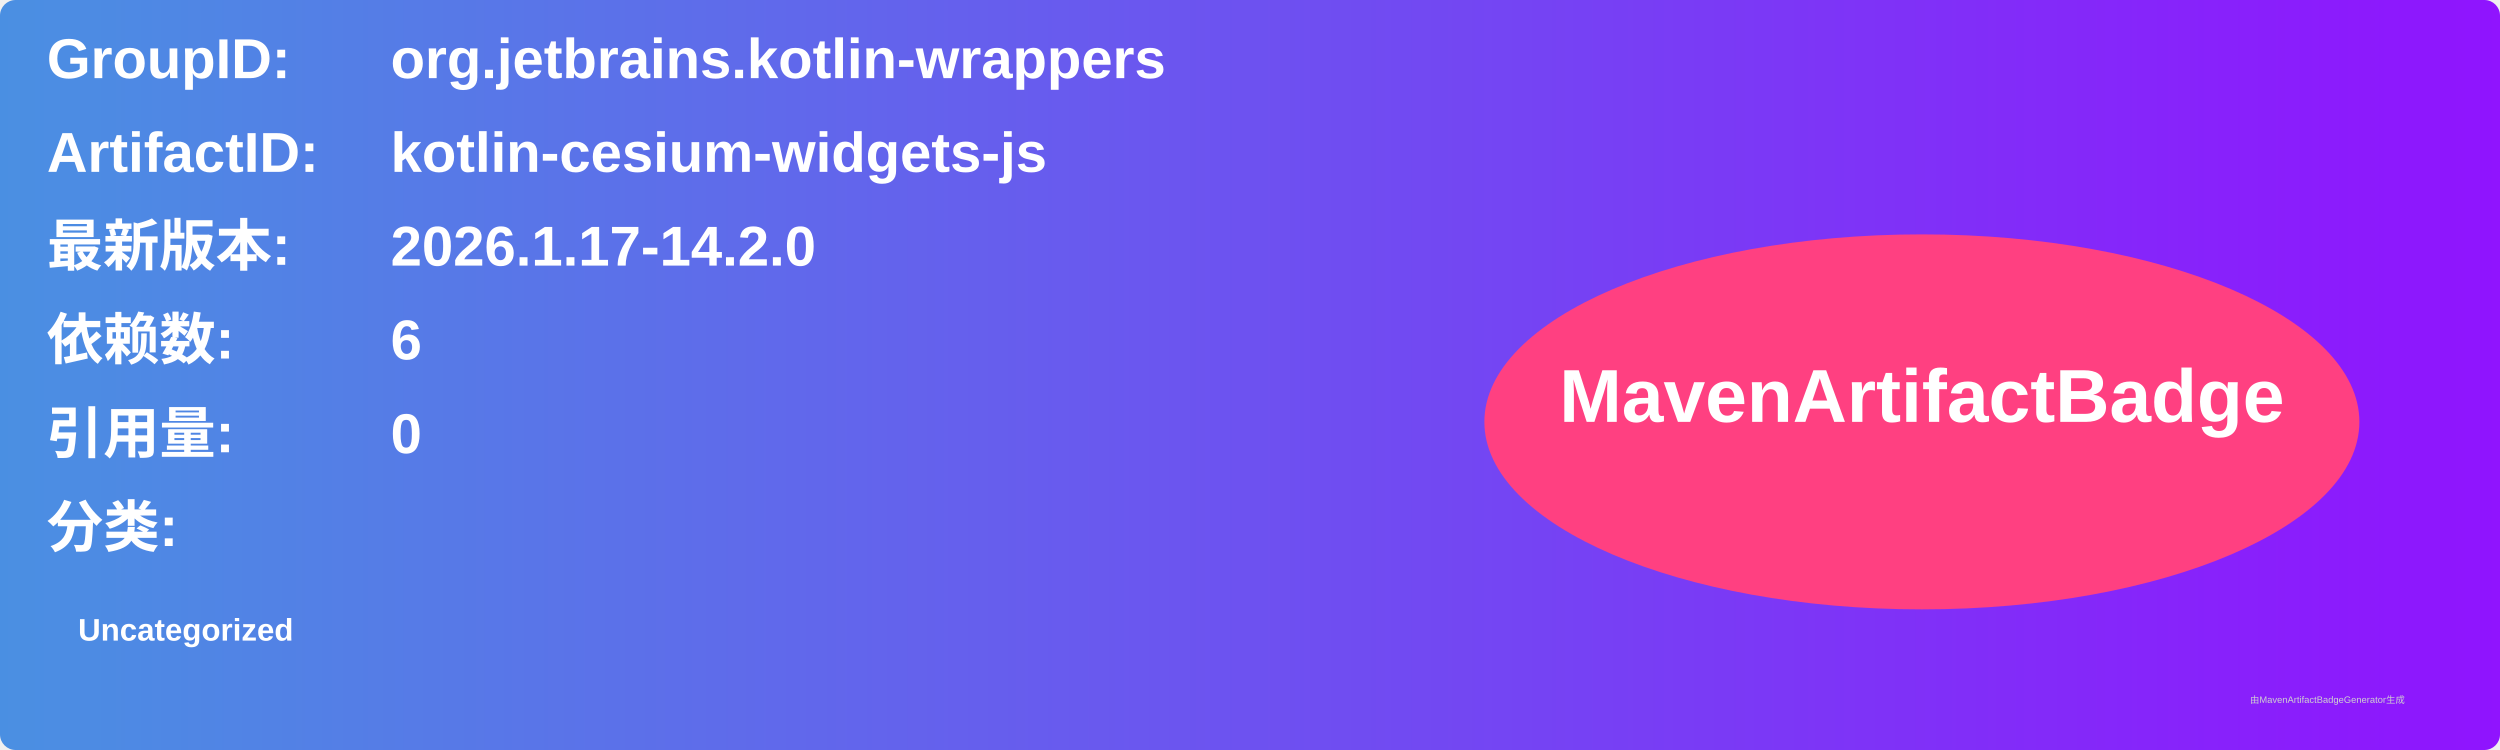
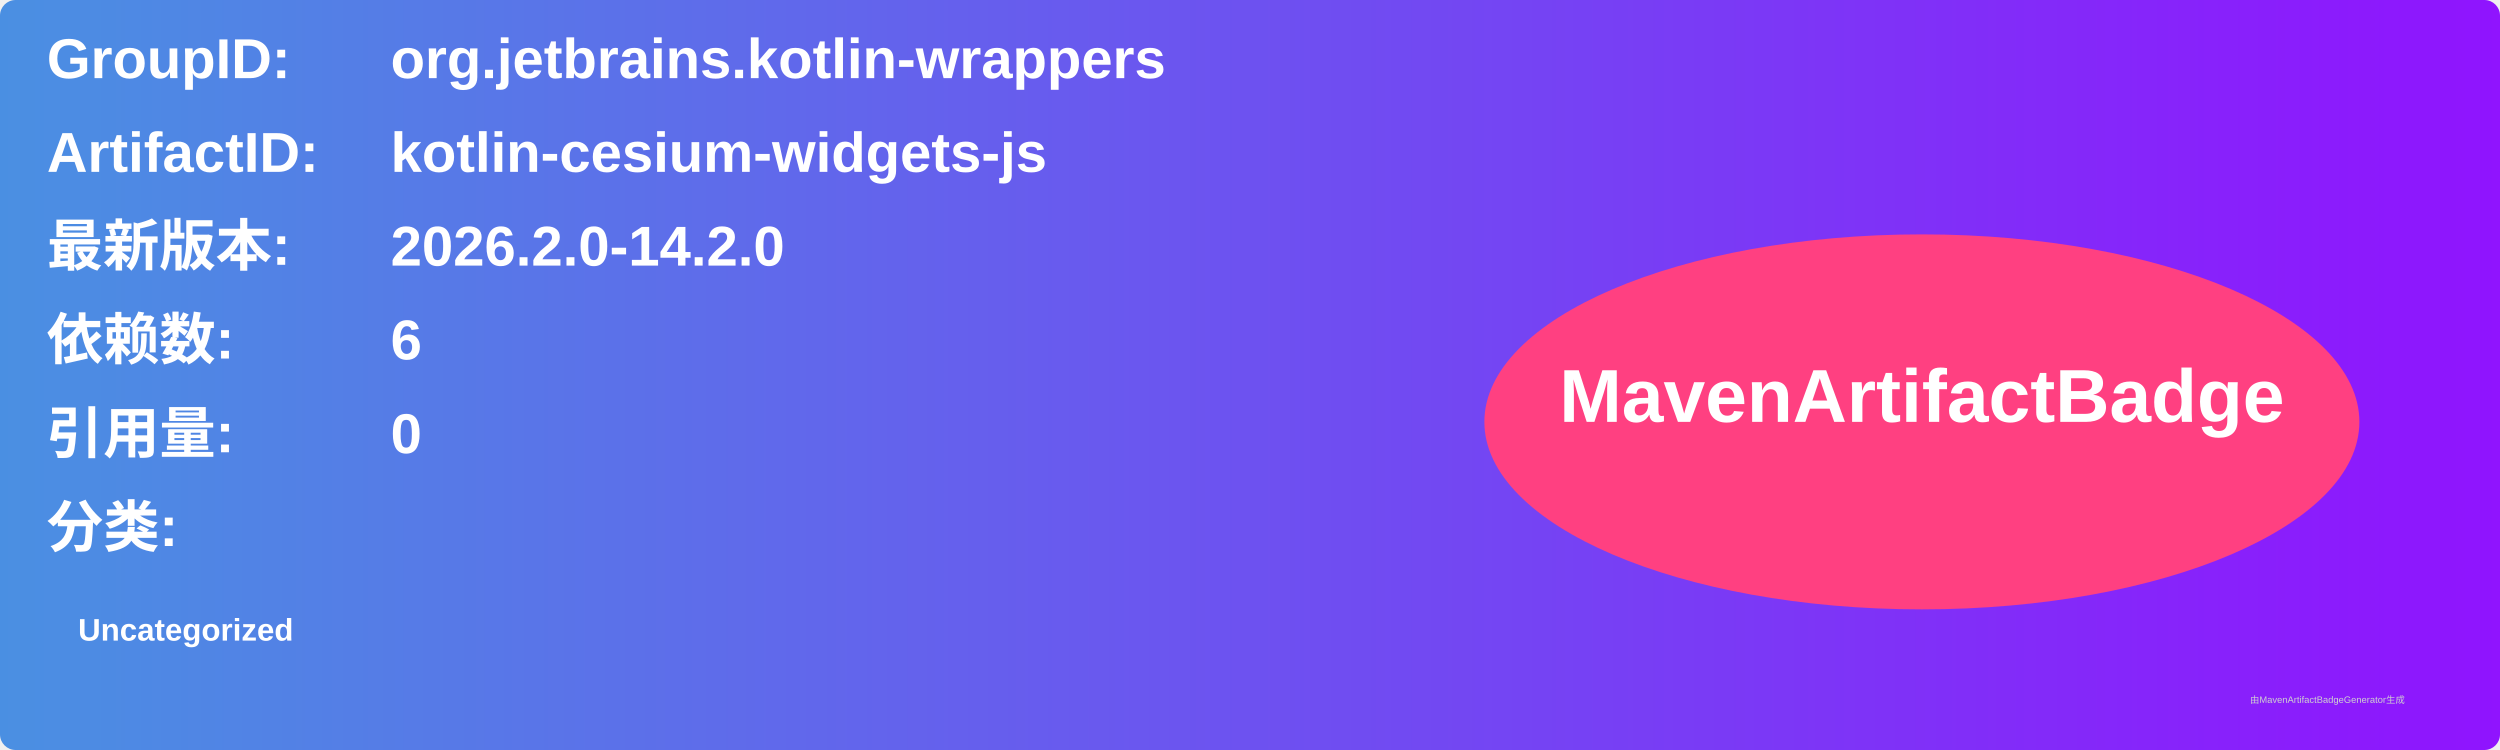
<svg xmlns="http://www.w3.org/2000/svg" width="800" height="240" viewBox="0 0 800 240">
  <linearGradient id="grad" x1="0%" y1="0%" x2="100%" y2="0%">
    <stop offset="0%" stop-color="#4a90e2" />
    <stop offset="100%" stop-color="#9013fe" />
  </linearGradient>
  <rect width="100%" height="100%" rx="5" ry="5" fill="url(#grad)" />
  <g transform="translate(15, 15)">
    <text x="0" y="10" font-family="Arial" font-size="18" fill="white" font-weight="bold" width="260">GroupID:</text>
    <text x="110" y="10" font-family="Arial" font-size="18" fill="white" font-weight="bold" width="460">org.jetbrains.kotlin-wrappers</text>
    <text x="0" y="40" font-family="Arial" font-size="18" fill="white" font-weight="bold" width="260">ArtifactID:</text>
    <text x="110" y="40" font-family="Arial" font-size="18" fill="white" font-weight="bold" width="460">kotlin-cesium-widgets-js</text>
    <text x="0" y="70" font-family="Arial" font-size="18" fill="white" font-weight="bold">最新版本:</text>
    <text x="110" y="70" font-family="Arial" font-size="18" fill="white" font-weight="bold">
-       <tspan font-weight="bold">2026.1.17-14.2.0</tspan>
+       <tspan font-weight="bold">2026.2.0-14.2.0</tspan>
    </text>
    <text x="0" y="100" font-family="Arial" font-size="18" fill="white" font-weight="bold">依赖数: </text>
    <text x="110" y="100" font-family="Arial" font-size="18" fill="white">
      <tspan font-weight="bold">6</tspan>
    </text>
    <text x="0" y="130" font-family="Arial" font-size="18" fill="white" font-weight="bold">引用量: </text>
    <text x="110" y="130" font-family="Arial" font-size="18" fill="white">
      <tspan font-weight="bold">0</tspan>
    </text>
    <text x="0" y="160" font-family="Arial" font-size="18" fill="white" font-weight="bold">分类:</text>
    <text x="10" y="190" font-family="Arial" font-size="10" fill="white">
      <tspan font-weight="bold">Uncategorized</tspan>
    </text>
    <ellipse cx="600" cy="120" rx="140" ry="60" fill="#ff4081" />
    <text x="600" y="120" text-anchor="middle" font-family="Arial" font-size="24" fill="white" font-weight="bold">MavenArtifactBadge</text>
  </g>
  <text x="720" y="225" font-family="Arial" font-size="3" fill="#d0d0d0">由MavenArtifactBadgeGenerator生成</text>
</svg>
